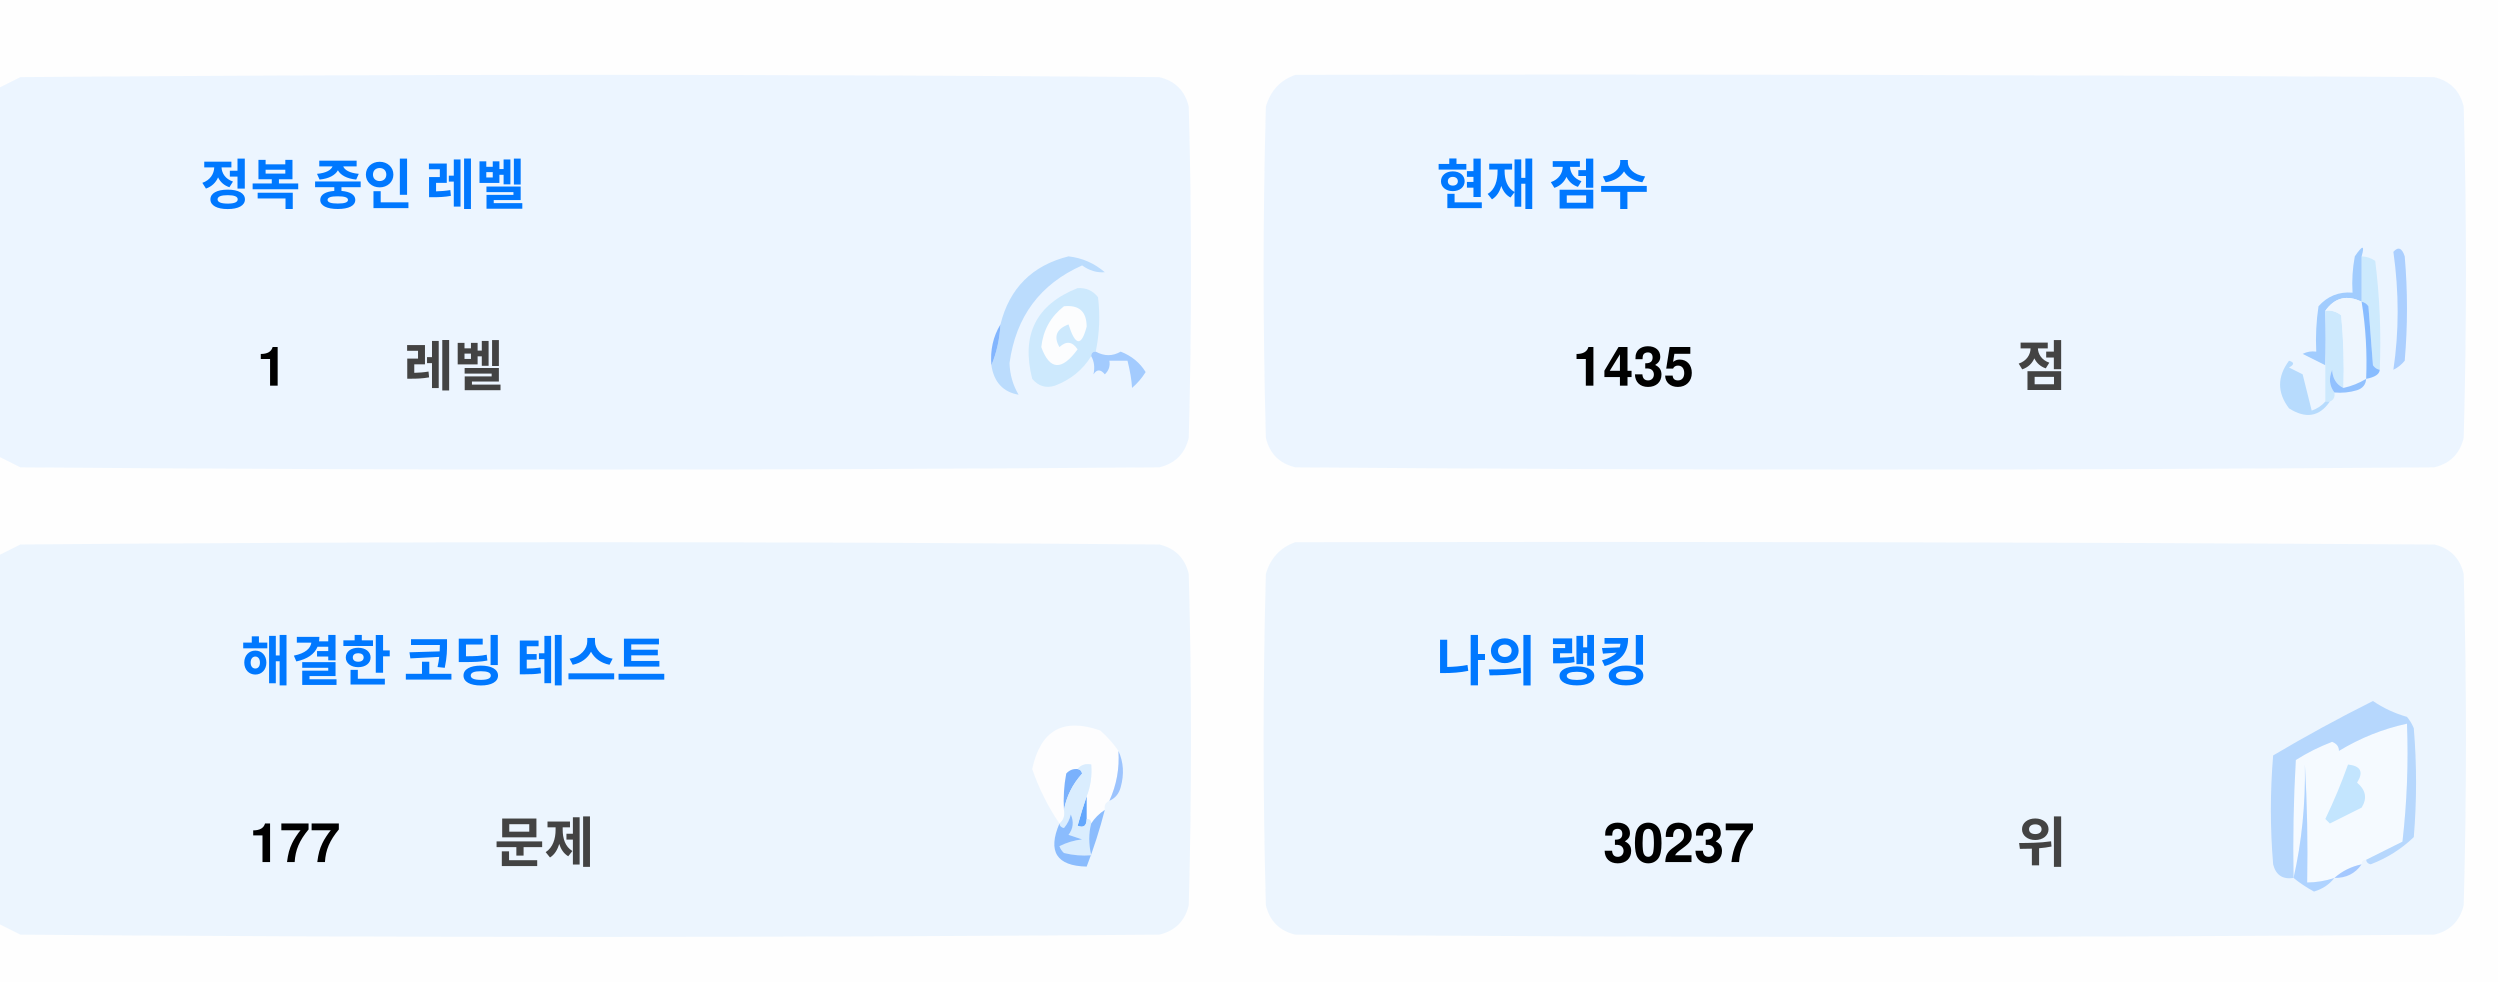
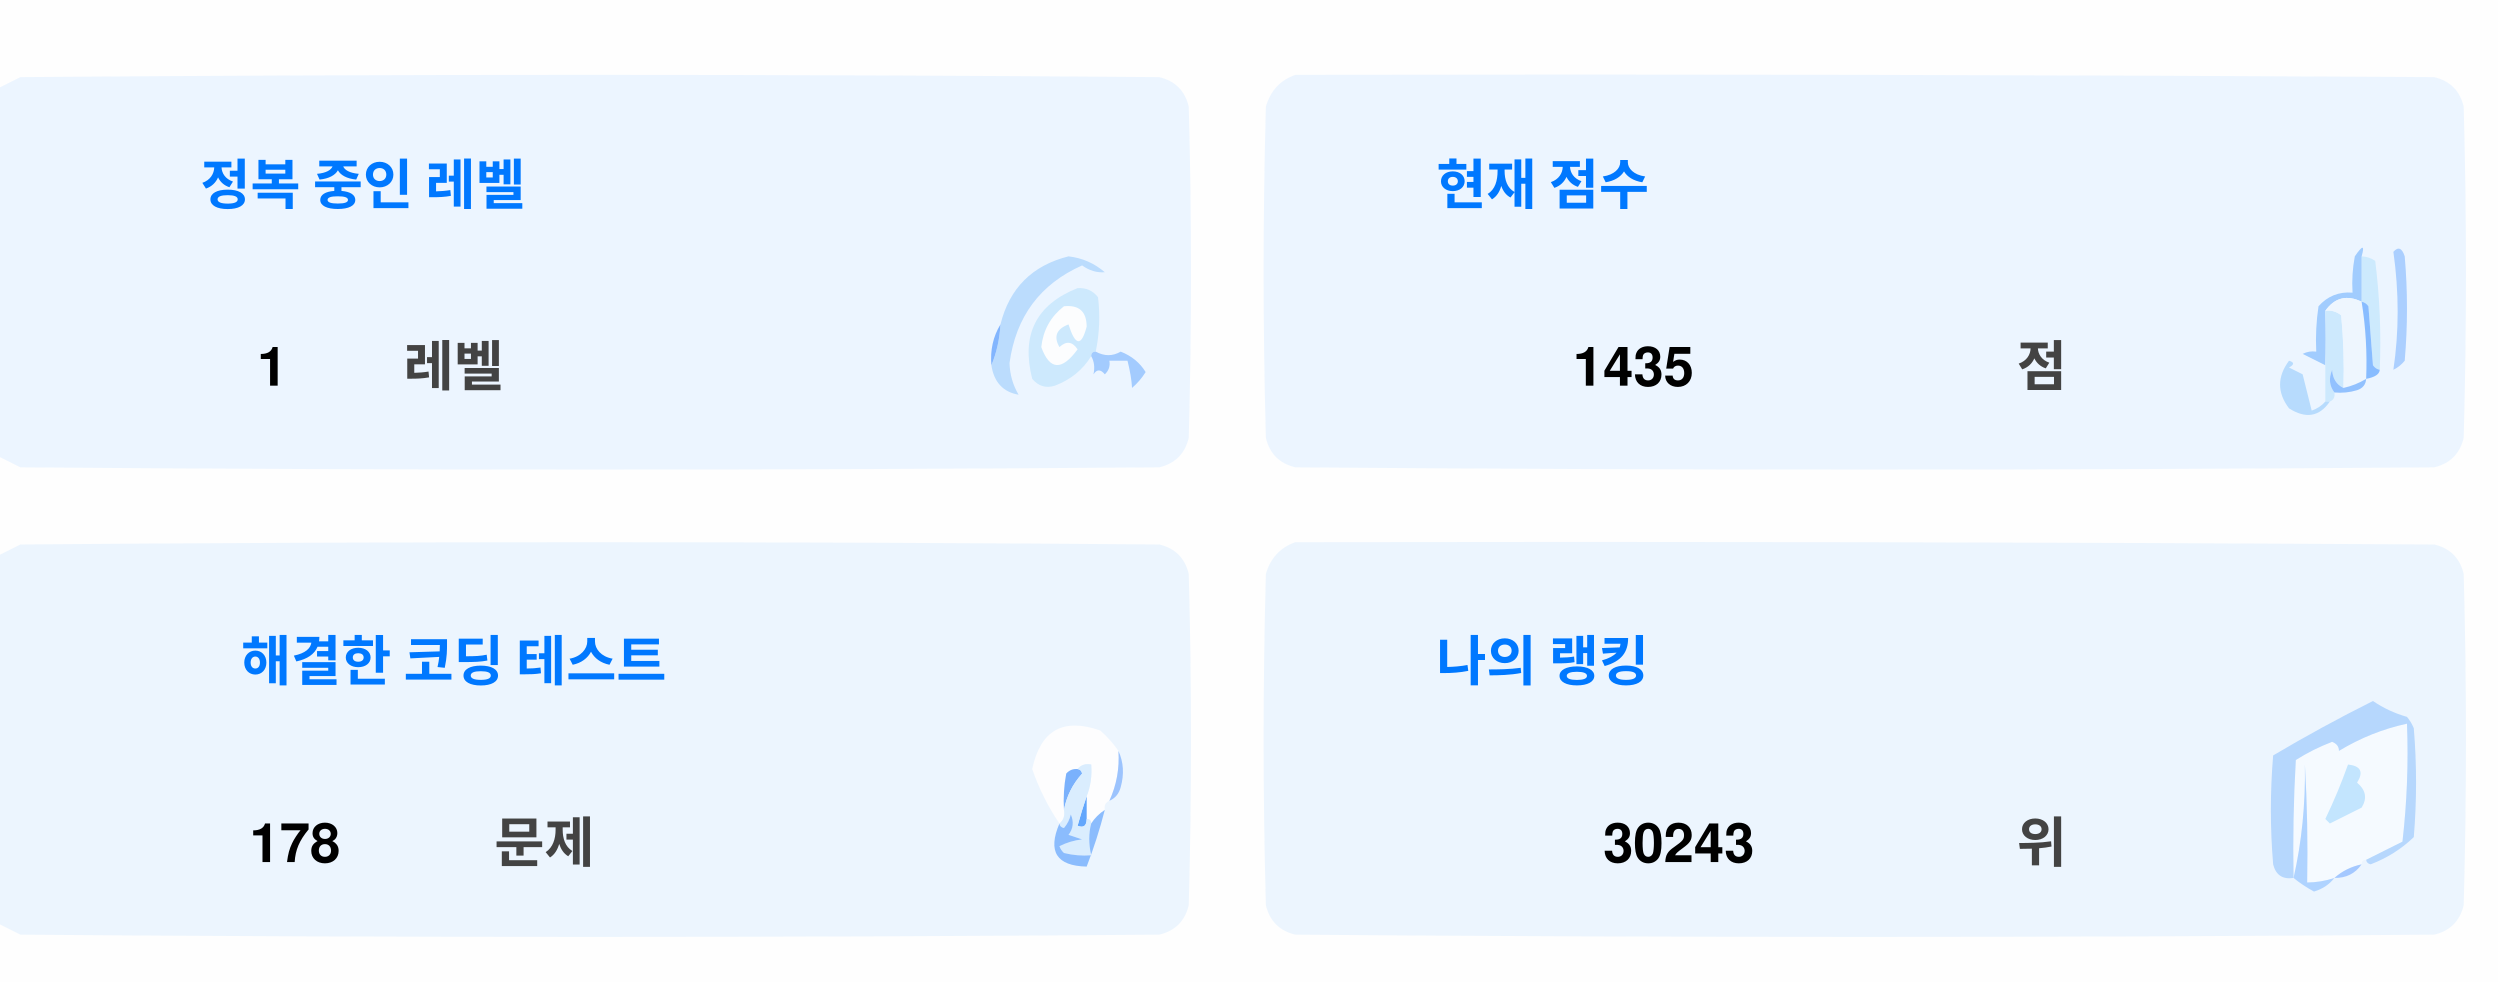
<svg xmlns="http://www.w3.org/2000/svg" version="1.1" width="551px" height="217px" style="shape-rendering:geometricPrecision; text-rendering:geometricPrecision; image-rendering:optimizeQuality; fill-rule:evenodd; clip-rule:evenodd">
  <style>.title {fill: #434343;font-size: 1rem;line-height: 1.5rem;font-weight: bold;font-family: -apple-system, BlinkMacSystemFont, Segoe UI, Helvetica, Arial, sans-serif, Apple Color Emoji, Segoe UI Emoji;}.desc {fill: #434343;font-size: 2.5rem;font-weight: bold;line-height: 1.5rem;font-family: -apple-system, BlinkMacSystemFont, Segoe UI, Helvetica, Arial, sans-serif, Apple Color Emoji, Segoe UI Emoji;}.desc-2 {fill: #434343;font-size: 1rem;font-weight: bold;line-height: 1.5rem;font-family: -apple-system, BlinkMacSystemFont, Segoe UI, Helvetica, Arial, sans-serif, Apple Color Emoji, Segoe UI Emoji;}.text, .desc {animation: twinkling 4s ease-in-out infinite;}@keyframes twinkling {40% { opacity: 1; }50% { opacity: 0.5; }60% { opacity: 1; }70% { opacity: 0.5; }80% { opacity: 1; }}</style>
  <g>
    <path style="opacity:1" fill="#fefefe" d="M -0.5,-0.5 C 183.167,-0.5 366.833,-0.5 550.5,-0.5C 550.5,71.833 550.5,144.167 550.5,216.5C 366.833,216.5 183.167,216.5 -0.5,216.5C -0.5,212.167 -0.5,207.833 -0.5,203.5C 1.14,204.32 2.807,205.153 4.5,206C 88.167,206.667 171.833,206.667 255.5,206C 259,205.167 261.167,203 262,199.5C 262.667,175.167 262.667,150.833 262,126.5C 261.167,123 259,120.833 255.5,120C 171.833,119.333 88.167,119.333 4.5,120C 2.807,120.847 1.14,121.68 -0.5,122.5C -0.5,115.167 -0.5,107.833 -0.5,100.5C 1.14,101.32 2.807,102.153 4.5,103C 88.167,103.667 171.833,103.667 255.5,103C 259,102.167 261.167,100 262,96.5C 262.667,72.167 262.667,47.833 262,23.5C 261.167,20 259,17.833 255.5,17C 171.833,16.333 88.167,16.333 4.5,17C 2.807,17.847 1.14,18.68 -0.5,19.5C -0.5,12.833 -0.5,6.167 -0.5,-0.5 Z" />
  </g>
  <g>
    <path style="opacity:1" fill="#ecf5ff" d="M -0.5,100.5 C -0.5,73.5 -0.5,46.5 -0.5,19.5C 1.14,18.68 2.807,17.847 4.5,17C 88.167,16.333 171.833,16.333 255.5,17C 259,17.833 261.167,20 262,23.5C 262.667,47.833 262.667,72.167 262,96.5C 261.167,100 259,102.167 255.5,103C 171.833,103.667 88.167,103.667 4.5,103C 2.807,102.153 1.14,101.32 -0.5,100.5 Z" />
  </g>
  <g>
    <path style="opacity:1" fill="#ecf5ff" d="M 285.5,16.5 C 369.167,16.333 452.834,16.5 536.5,17C 540,17.833 542.167,20 543,23.5C 543.667,47.833 543.667,72.167 543,96.5C 542.167,100 540,102.167 536.5,103C 452.833,103.667 369.167,103.667 285.5,103C 282,102.167 279.833,100 279,96.5C 278.333,72.167 278.333,47.833 279,23.5C 280.018,19.985 282.185,17.652 285.5,16.5 Z" />
  </g>
  <g>
    <path style="opacity:1" fill="#cdeafd" d="M 520.5,56.5 C 521.583,56.539 522.583,56.873 523.5,57.5C 524.498,65.472 524.831,73.472 524.5,81.5C 523.883,81.389 523.383,81.056 523,80.5C 522.667,76.167 522.333,71.833 522,67.5C 521.617,66.944 521.117,66.611 520.5,66.5C 520.5,63.167 520.5,59.833 520.5,56.5 Z" />
  </g>
  <g>
    <path style="opacity:1" fill="#abcfff" d="M 527.5,55.5 C 528.566,54.308 529.399,54.641 530,56.5C 530.667,64.167 530.667,71.833 530,79.5C 529.311,80.357 528.478,81.023 527.5,81.5C 528.758,73.08 528.758,64.414 527.5,55.5 Z" />
  </g>
  <g>
    <path style="opacity:1" fill="#bbdcfd" d="M 218.5,80.5 C 219.657,77.727 220.324,74.727 220.5,71.5C 222.49,63.51 227.49,58.51 235.5,56.5C 238.528,56.847 241.194,58.014 243.5,60C 241.744,60.141 240.078,59.641 238.5,58.5C 229.247,62.607 223.914,69.773 222.5,80C 222.565,82.526 223.232,84.859 224.5,87C 221.07,86.397 219.07,84.231 218.5,80.5 Z" />
  </g>
  <g>
    <path style="opacity:1" fill="#cde9fd" d="M 241.5,77.5 C 240.833,77.5 240.5,77.833 240.5,78.5C 238.628,81.529 235.961,83.695 232.5,85C 230.536,85.624 228.869,85.124 227.5,83.5C 225.021,73.791 228.354,67.124 237.5,63.5C 239.374,63.39 240.874,64.056 242,65.5C 242.497,69.524 242.331,73.524 241.5,77.5 Z" />
  </g>
  <g>
    <path style="opacity:1" fill="#fcfdfe" d="M 234.5,67.5 C 237.826,67.162 239.493,68.662 239.5,72C 238.334,76.434 237,76.267 235.5,71.5C 232.832,72.515 232.166,74.182 233.5,76.5C 235.017,75.089 236.351,75.256 237.5,77C 234.006,81.771 231.34,81.605 229.5,76.5C 229.904,72.771 231.571,69.771 234.5,67.5 Z" />
  </g>
  <g>
    <path style="opacity:1" fill="#a1ccfe" d="M 520.5,56.5 C 520.5,59.833 520.5,63.167 520.5,66.5C 517.238,64.922 514.572,65.589 512.5,68.5C 512.617,72.81 512.617,76.81 512.5,80.5C 510.86,79.68 509.193,78.847 507.5,78C 508.448,77.517 509.448,77.35 510.5,77.5C 510.335,74.15 510.502,70.817 511,67.5C 512.995,65.253 515.495,64.253 518.5,64.5C 518.336,61.813 518.503,59.146 519,56.5C 520.731,53.969 521.231,53.969 520.5,56.5 Z" />
  </g>
  <g>
    <path style="opacity:1" fill="#cde9fd" d="M 512.5,68.5 C 513.822,68.33 514.989,68.663 516,69.5C 516.499,74.823 516.666,80.156 516.5,85.5C 514.955,84.77 514.122,83.437 514,81.5C 513.22,83.387 513.387,85.054 514.5,86.5C 514.672,87.492 514.338,88.158 513.5,88.5C 513.167,88.5 512.833,88.5 512.5,88.5C 512.5,85.833 512.5,83.167 512.5,80.5C 512.617,76.81 512.617,72.81 512.5,68.5 Z" />
  </g>
  <g>
    <path style="opacity:1" fill="#eef6fe" d="M 520.5,66.5 C 521.407,72.106 521.74,77.773 521.5,83.5C 519.95,84.441 518.284,85.108 516.5,85.5C 516.666,80.156 516.499,74.823 516,69.5C 514.989,68.663 513.822,68.33 512.5,68.5C 514.572,65.589 517.238,64.922 520.5,66.5 Z" />
  </g>
  <g>
    <path style="opacity:1" fill="#88bcff" d="M 520.5,66.5 C 521.117,66.611 521.617,66.944 522,67.5C 522.333,71.833 522.667,76.167 523,80.5C 523.383,81.056 523.883,81.389 524.5,81.5C 524.445,82.469 523.445,83.136 521.5,83.5C 521.74,77.773 521.407,72.106 520.5,66.5 Z" />
  </g>
  <g>
    <path style="opacity:1" fill="#82b5fe" d="M 220.5,71.5 C 220.324,74.727 219.657,77.727 218.5,80.5C 218.215,77.171 218.882,74.171 220.5,71.5 Z" />
  </g>
  <g>
    <path style="opacity:1" fill="#a3cbfe" d="M 240.5,78.5 C 240.5,77.833 240.833,77.5 241.5,77.5C 243.391,78.536 245.224,78.536 247,77.5C 249.391,78.429 251.225,79.929 252.5,82C 251.681,83.319 250.681,84.486 249.5,85.5C 249.409,83.777 249.075,81.777 248.5,79.5C 247.167,79.5 245.833,79.5 244.5,79.5C 244.719,80.675 244.386,81.675 243.5,82.5C 242.575,81.359 241.741,81.359 241,82.5C 241.331,80.981 241.164,79.648 240.5,78.5 Z" />
  </g>
  <g>
    <path style="opacity:1" fill="#b7dbfd" d="M 512.5,88.5 C 512.833,88.5 513.167,88.5 513.5,88.5C 511.199,91.857 508.199,92.357 504.5,90C 501.872,86.535 501.872,83.035 504.5,79.5C 505.696,79.846 505.696,80.346 504.5,81C 505.5,81.5 506.5,82 507.5,82.5C 508.167,85.167 508.833,87.833 509.5,90.5C 510.739,90.058 511.739,89.391 512.5,88.5 Z" />
  </g>
  <g>
    <path style="opacity:1" fill="#92c1fe" d="M 516.5,85.5 C 518.284,85.108 519.95,84.441 521.5,83.5C 521.423,84.75 520.756,85.583 519.5,86C 517.866,86.493 516.199,86.66 514.5,86.5C 513.387,85.054 513.22,83.387 514,81.5C 514.122,83.437 514.955,84.77 516.5,85.5 Z" />
  </g>
  <g>
    <path style="opacity:1" fill="#ecf5fe" d="M -0.5,203.5 C -0.5,176.5 -0.5,149.5 -0.5,122.5C 1.14,121.68 2.807,120.847 4.5,120C 88.167,119.333 171.833,119.333 255.5,120C 259,120.833 261.167,123 262,126.5C 262.667,150.833 262.667,175.167 262,199.5C 261.167,203 259,205.167 255.5,206C 171.833,206.667 88.167,206.667 4.5,206C 2.807,205.153 1.14,204.32 -0.5,203.5 Z" />
  </g>
  <g>
    <path style="opacity:1" fill="#ecf5fe" d="M 285.5,119.5 C 369.167,119.333 452.834,119.5 536.5,120C 540,120.833 542.167,123 543,126.5C 543.667,150.833 543.667,175.167 543,199.5C 542.167,203 540,205.167 536.5,206C 452.833,206.667 369.167,206.667 285.5,206C 282,205.167 279.833,203 279,199.5C 278.333,175.167 278.333,150.833 279,126.5C 280.018,122.985 282.185,120.652 285.5,119.5 Z" />
  </g>
  <g>
    <path style="opacity:1" fill="#fdfdfe" d="M 246.5,165.5 C 246.758,169.367 246.092,173.034 244.5,176.5C 243.662,176.842 243.328,177.508 243.5,178.5C 242.272,179.306 241.272,180.306 240.5,181.5C 240.5,180.833 240.167,180.5 239.5,180.5C 239.5,178.833 239.5,177.167 239.5,175.5C 240.369,173.283 240.702,170.95 240.5,168.5C 239.209,168.263 238.209,168.596 237.5,169.5C 236.504,169.414 235.671,169.748 235,170.5C 234.503,173.146 234.336,175.813 234.5,178.5C 234.737,179.791 234.404,180.791 233.5,181.5C 230.986,177.806 228.986,173.806 227.5,169.5C 229.309,160.957 234.309,158.124 242.5,161C 244.07,162.397 245.404,163.897 246.5,165.5 Z" />
  </g>
  <g>
    <path style="opacity:1" fill="#f5faff" d="M 521.5,189.5 C 520.833,189.5 520.5,189.833 520.5,190.5C 518.181,190.992 516.181,191.992 514.5,193.5C 512.565,194.15 510.565,194.483 508.5,194.5C 508.666,185.827 508.5,177.16 508,168.5C 508.141,177.227 507.308,185.56 505.5,193.5C 505.334,184.827 505.5,176.16 506,167.5C 508.527,165.903 511.194,164.57 514,163.5C 515.011,163.892 515.511,164.559 515.5,165.5C 520.21,162.641 525.21,160.641 530.5,159.5C 530.831,168.192 530.498,176.859 529.5,185.5C 526.807,186.847 524.14,188.18 521.5,189.5 Z" />
  </g>
  <g>
    <path style="opacity:1" fill="#b6d7fd" d="M 521.5,189.5 C 524.14,188.18 526.807,186.847 529.5,185.5C 530.498,176.859 530.831,168.192 530.5,159.5C 525.21,160.641 520.21,162.641 515.5,165.5C 515.511,164.559 515.011,163.892 514,163.5C 511.194,164.57 508.527,165.903 506,167.5C 505.5,176.16 505.334,184.827 505.5,193.5C 503.089,193.863 501.589,192.863 501,190.5C 500.333,182.5 500.333,174.5 501,166.5C 508.173,162.246 515.507,158.246 523,154.5C 525.304,156.068 527.804,157.235 530.5,158C 531.126,158.75 531.626,159.584 532,160.5C 532.667,168.5 532.667,176.5 532,184.5C 529.292,187.111 526.125,189.111 522.5,190.5C 521.893,190.376 521.56,190.043 521.5,189.5 Z" />
  </g>
  <g>
    <path style="opacity:1" fill="#c3e5fe" d="M 517.5,168.5 C 520.317,168.801 520.984,170.134 519.5,172.5C 521.439,174.122 521.772,175.956 520.5,178C 518.167,179.167 515.833,180.333 513.5,181.5C 513.167,181.167 512.833,180.833 512.5,180.5C 514.414,176.515 516.081,172.515 517.5,168.5 Z" />
  </g>
  <g>
    <path style="opacity:1" fill="#7ab1fc" d="M 237.5,169.5 C 238.043,169.56 238.376,169.893 238.5,170.5C 236.395,172.836 235.062,175.503 234.5,178.5C 234.336,175.813 234.503,173.146 235,170.5C 235.671,169.748 236.504,169.414 237.5,169.5 Z" />
  </g>
  <g>
    <path style="opacity:1" fill="#afd3ff" d="M 514.5,193.5 C 513.378,194.947 511.878,195.947 510,196.5C 508.348,195.601 506.848,194.601 505.5,193.5C 507.308,185.56 508.141,177.227 508,168.5C 508.5,177.16 508.666,185.827 508.5,194.5C 510.565,194.483 512.565,194.15 514.5,193.5 Z" />
  </g>
  <g>
    <path style="opacity:1" fill="#9cc3fd" d="M 246.5,165.5 C 247.634,167.966 247.801,170.633 247,173.5C 246.623,174.942 245.79,175.942 244.5,176.5C 246.092,173.034 246.758,169.367 246.5,165.5 Z" />
  </g>
  <g>
    <path style="opacity:1" fill="#62a6fc" d="M 239.5,175.5 C 239.5,177.167 239.5,178.833 239.5,180.5C 239.483,182.028 238.816,182.528 237.5,182C 238.117,179.723 238.784,177.556 239.5,175.5 Z" />
  </g>
  <g>
    <path style="opacity:1" fill="#daedfe" d="M 237.5,169.5 C 238.209,168.596 239.209,168.263 240.5,168.5C 240.702,170.95 240.369,173.283 239.5,175.5C 238.784,177.556 238.117,179.723 237.5,182C 238.816,182.528 239.483,182.028 239.5,180.5C 240.167,180.5 240.5,180.833 240.5,181.5C 239.918,183.669 239.918,186.002 240.5,188.5C 238.473,188.662 236.473,188.495 234.5,188C 234.043,187.586 233.709,187.086 233.5,186.5C 235.078,185.702 236.744,185.202 238.5,185C 237.5,184.667 236.5,184.333 235.5,184C 236.554,182.612 236.72,181.112 236,179.5C 235.751,180.624 235.251,181.624 234.5,182.5C 233.893,182.376 233.56,182.043 233.5,181.5C 234.404,180.791 234.737,179.791 234.5,178.5C 235.062,175.503 236.395,172.836 238.5,170.5C 238.376,169.893 238.043,169.56 237.5,169.5 Z" />
  </g>
  <g>
    <path style="opacity:1" fill="#8bbcfd" d="M 243.5,178.5 C 242.395,182.803 241.062,186.969 239.5,191C 232.857,190.847 230.857,187.68 233.5,181.5C 233.56,182.043 233.893,182.376 234.5,182.5C 235.251,181.624 235.751,180.624 236,179.5C 236.72,181.112 236.554,182.612 235.5,184C 236.5,184.333 237.5,184.667 238.5,185C 236.744,185.202 235.078,185.702 233.5,186.5C 233.709,187.086 234.043,187.586 234.5,188C 236.473,188.495 238.473,188.662 240.5,188.5C 239.918,186.002 239.918,183.669 240.5,181.5C 241.272,180.306 242.272,179.306 243.5,178.5 Z" />
  </g>
  <g>
    <path style="opacity:1" fill="#a4c8ff" d="M 520.5,190.5 C 519.089,192.539 517.089,193.539 514.5,193.5C 516.181,191.992 518.181,190.992 520.5,190.5 Z" />
  </g>
  <text text-anchor="middle" x="80" y="45" class="title" style="fill:#0078ff;" stroke="#none" stroke-width="1">정복 중인 레벨</text>
  <text text-anchor="middle" x="60" y="85" class="desc" style="fill:#000000;" stroke="#none" stroke-width="1">1</text>
  <text text-anchor="middle" x="100" y="85" class="desc-2" style="fill:#434343;" stroke="#none" stroke-width="1">레벨</text>
  <text text-anchor="middle" x="340" y="45" class="title" style="fill:#0078ff;" stroke="#none" stroke-width="1">현재 점수</text>
  <text text-anchor="middle" x="360" y="85" class="desc" style="fill:#000000;" stroke="#none" stroke-width="1">1435</text>
  <text text-anchor="middle" x="450" y="85" class="desc-2" style="fill:#434343;" stroke="#none" stroke-width="1">점</text>
  <text text-anchor="middle" x="100" y="150" class="title" style="fill:#0078ff;" stroke="#none" stroke-width="1">해결한 코딩 테스트</text>
-   <text text-anchor="middle" x="65" y="190" class="desc" style="fill:#000000;" stroke="#none" stroke-width="1">177</text>
+   <text text-anchor="middle" x="65" y="190" class="desc" style="fill:#000000;" stroke="#none" stroke-width="1">178</text>
  <text text-anchor="middle" x="120" y="190" class="desc-2" style="fill:#434343;" stroke="#none" stroke-width="1">문제</text>
  <text text-anchor="middle" x="340" y="150" class="title" style="fill:#0078ff;" stroke="#none" stroke-width="1">나의 랭킹</text>
-   <text text-anchor="middle" x="370" y="190" class="desc" style="fill:#000000;" stroke="#none" stroke-width="1">30237</text>
+   <text text-anchor="middle" x="370" y="190" class="desc" style="fill:#000000;" stroke="#none" stroke-width="1">30243</text>
  <text text-anchor="middle" x="450" y="190" class="desc-2" style="fill:#434343;" stroke="#none" stroke-width="1">위</text>
</svg>
